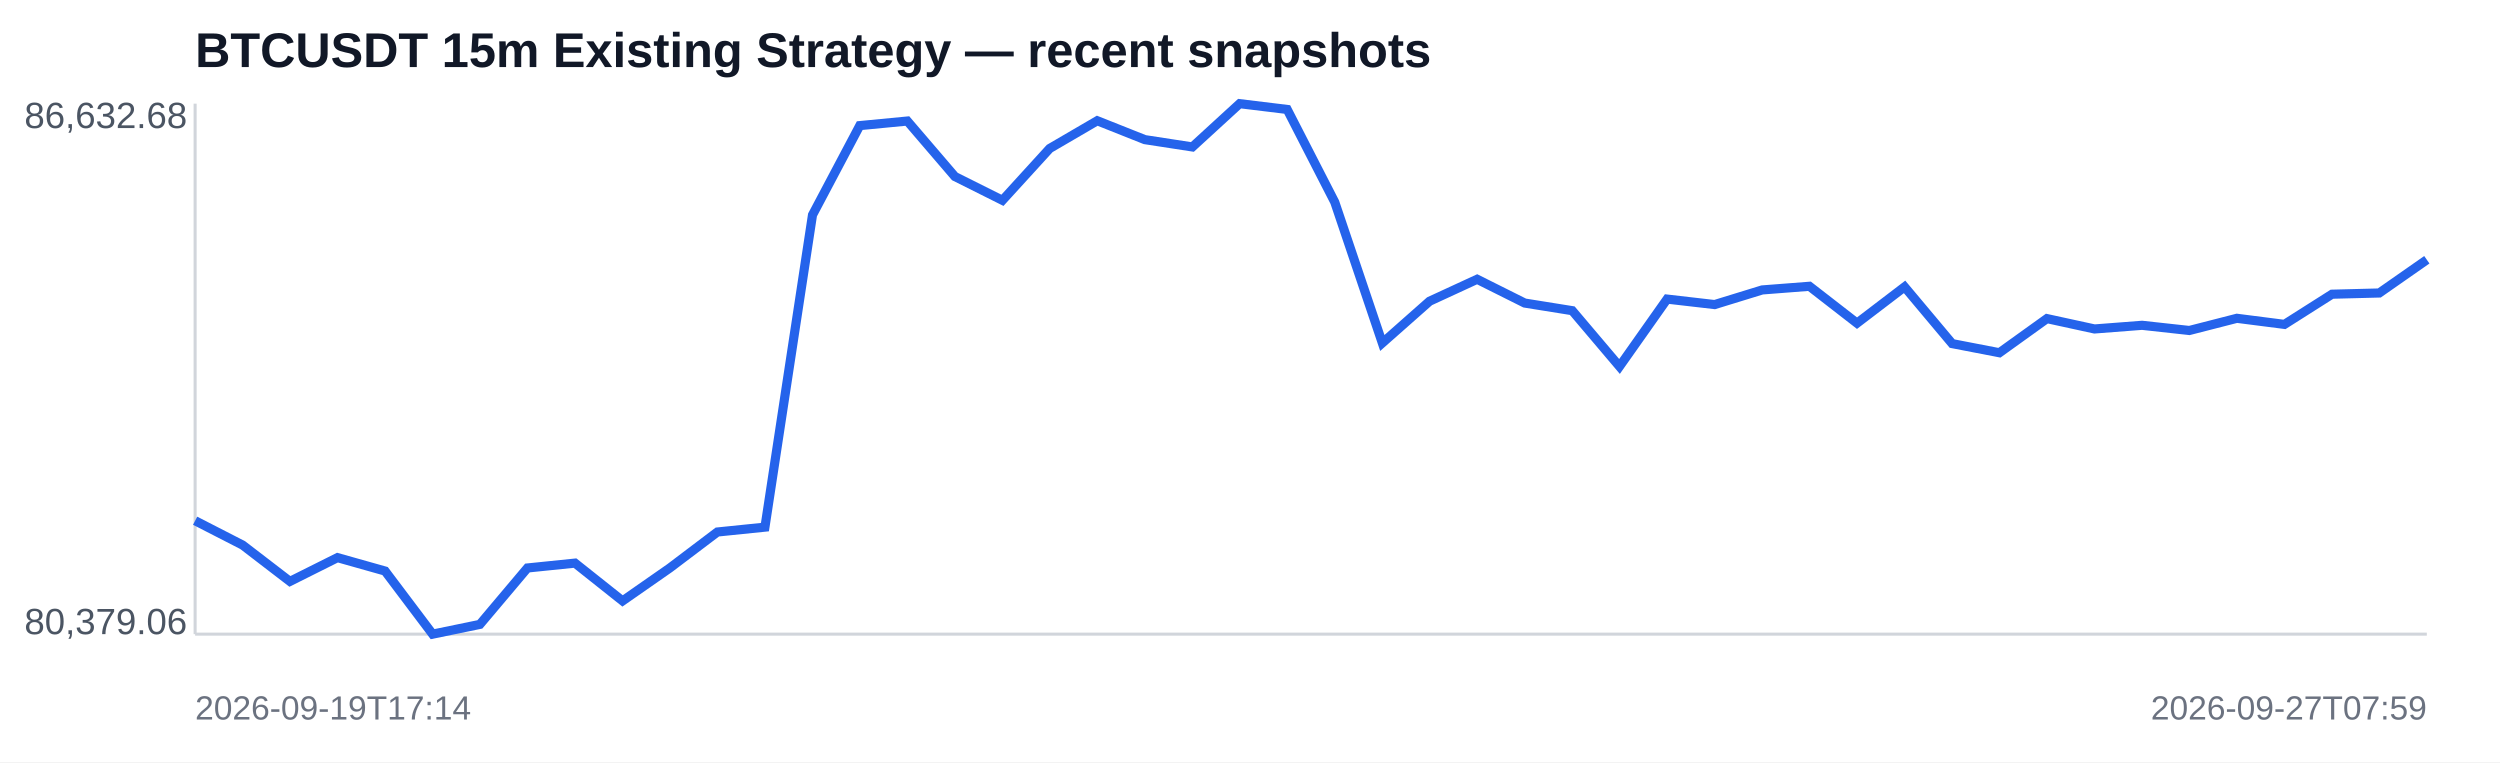
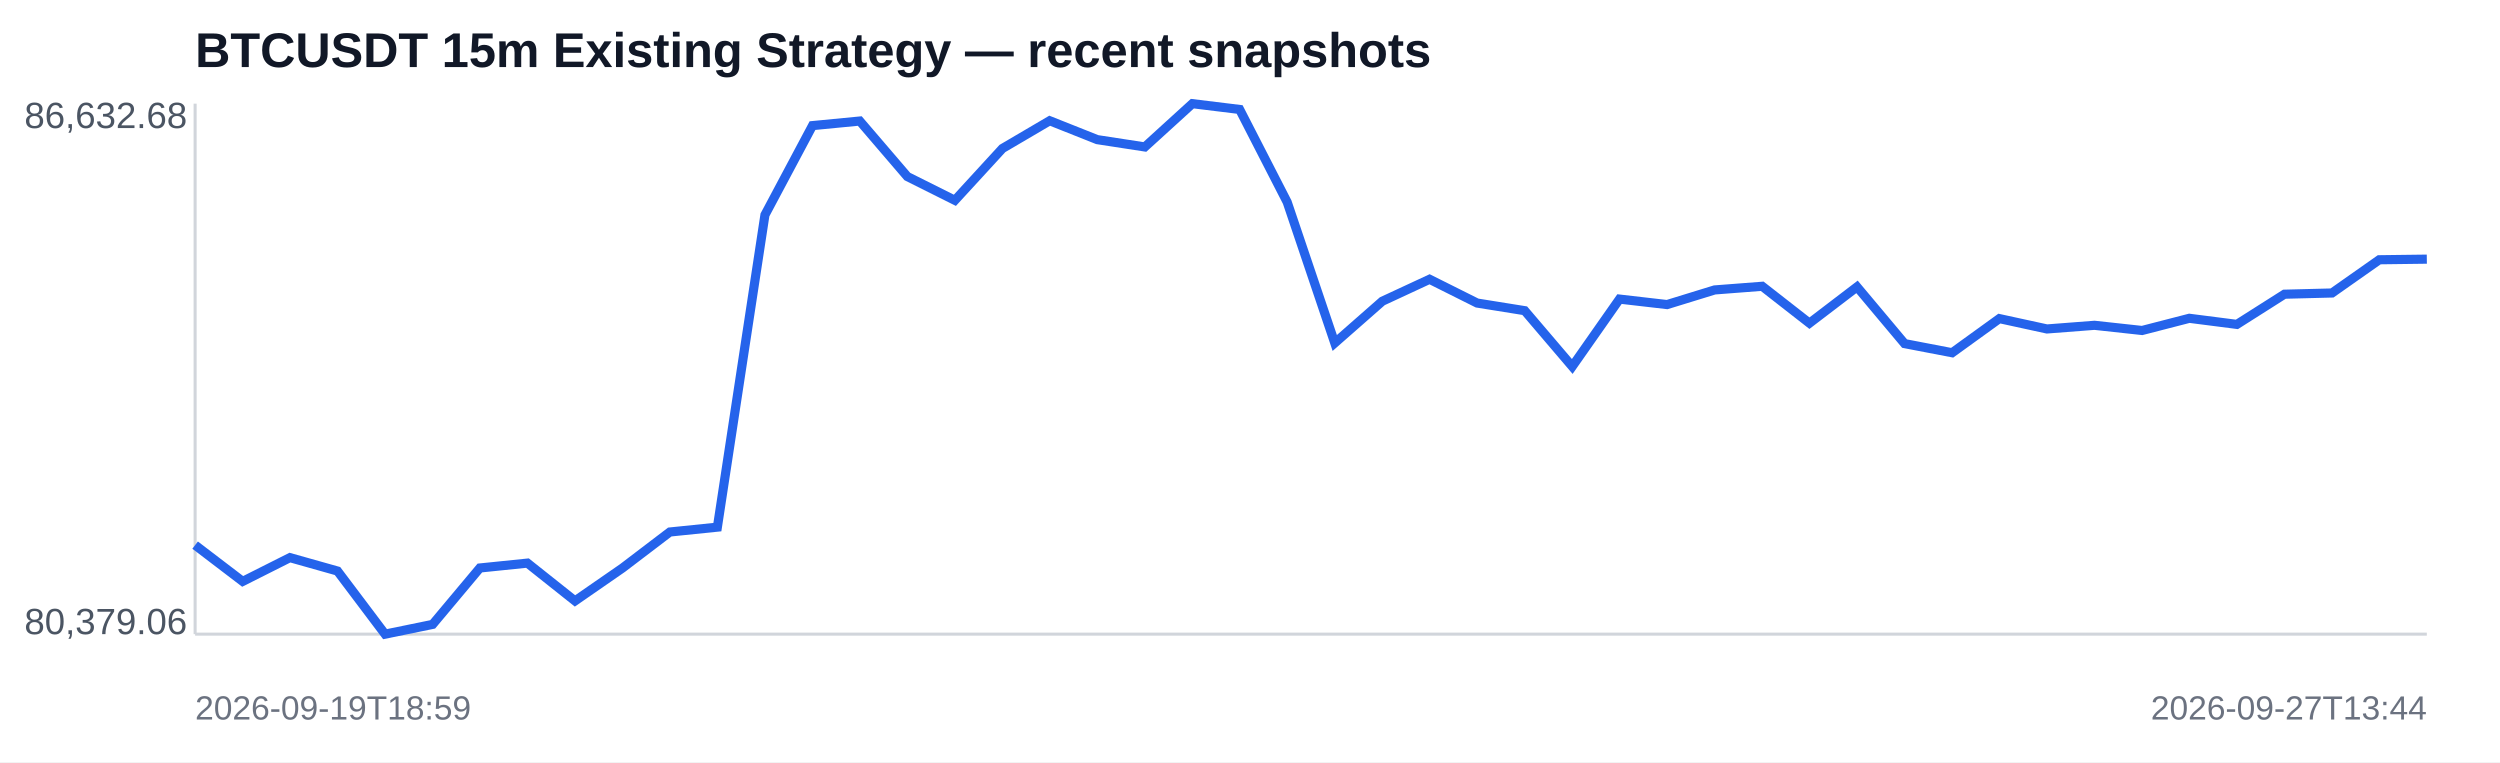
<svg xmlns="http://www.w3.org/2000/svg" width="820" height="250" viewBox="0 0 820 250">
  <rect width="100%" height="100%" fill="#ffffff" />
  <text x="64" y="22" font-family="Arial,sans-serif" font-size="16" font-weight="700" fill="#111827">BTCUSDT 15m Existing Strategy — recent snapshots</text>
  <line x1="64" y1="208" x2="796" y2="208" stroke="#d1d5db" />
  <line x1="64" y1="34" x2="64" y2="208" stroke="#d1d5db" />
-   <polyline fill="none" stroke="#2563eb" stroke-width="3" points="64.0,170.8 79.6,178.8 95.1,190.7 110.7,182.9 126.3,187.3 141.9,208.0 157.4,204.8 173.0,186.3 188.6,184.7 204.2,197.1 219.7,186.3 235.3,174.5 250.9,172.9 266.5,70.5 282.0,41.2 297.6,39.7 313.2,57.9 328.8,65.7 344.3,48.7 359.9,39.6 375.5,45.8 391.1,48.2 406.6,34.0 422.2,35.9 437.8,66.3 453.4,112.5 468.9,98.8 484.5,91.6 500.1,99.4 515.7,101.9 531.2,120.2 546.8,98.1 562.4,99.9 578.0,95.1 593.5,93.9 609.1,106.0 624.7,94.1 640.3,112.7 655.8,115.7 671.4,104.5 687.0,107.9 702.6,106.7 718.1,108.4 733.7,104.4 749.3,106.4 764.9,96.5 780.4,96.1 796.0,85.2" />
+   <polyline fill="none" stroke="#2563eb" stroke-width="3" points="64.0,178.8 79.6,190.7 95.1,182.9 110.7,187.3 126.3,208.0 141.9,204.8 157.4,186.3 173.0,184.7 188.6,197.1 204.2,186.3 219.7,174.5 235.3,172.9 250.9,70.5 266.5,41.2 282.0,39.7 297.6,57.9 313.2,65.7 328.8,48.7 344.3,39.6 359.9,45.8 375.5,48.2 391.1,34.0 406.6,35.9 422.2,66.3 437.8,112.5 453.4,98.8 468.9,91.6 484.5,99.4 500.1,101.9 515.7,120.2 531.2,98.1 546.8,99.9 562.4,95.1 578.0,93.9 593.5,106.0 609.1,94.1 624.7,112.7 640.3,115.7 655.8,104.5 671.4,107.9 687.0,106.7 702.6,108.4 718.1,104.4 733.7,106.4 749.3,96.5 764.9,96.1 780.4,85.2 796.0,85.0" />
  <text x="8" y="42" font-family="Arial,sans-serif" font-size="12" fill="#4b5563">86,632.68</text>
  <text x="8" y="208" font-family="Arial,sans-serif" font-size="12" fill="#4b5563">80,379.06</text>
-   <text x="64" y="236" font-family="Arial,sans-serif" font-size="11" fill="#6b7280">2026-09-19T17:14</text>
-   <text x="796" y="236" text-anchor="end" font-family="Arial,sans-serif" font-size="11" fill="#6b7280">2026-09-27T07:59</text>
+   <text x="64" y="236" font-family="Arial,sans-serif" font-size="11" fill="#6b7280">2026-09-19T18:59</text>
+   <text x="796" y="236" text-anchor="end" font-family="Arial,sans-serif" font-size="11" fill="#6b7280">2026-09-27T13:44</text>
</svg>
